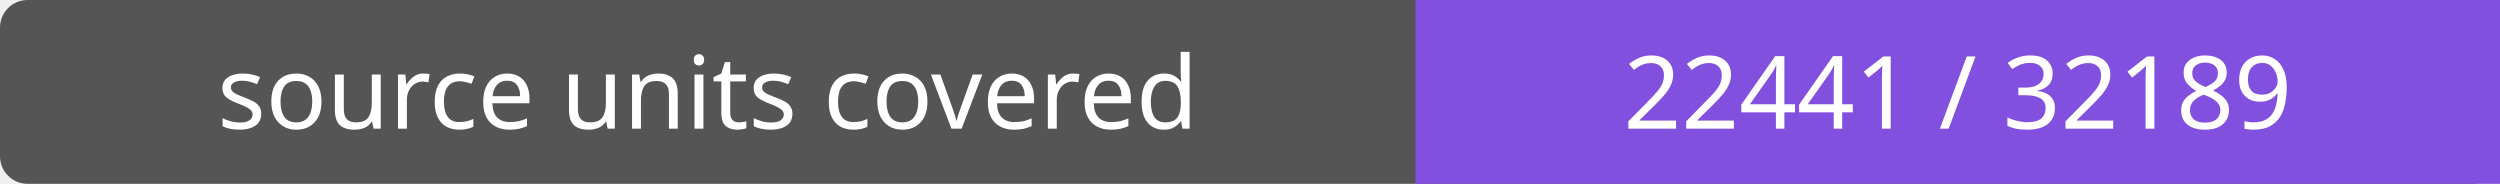
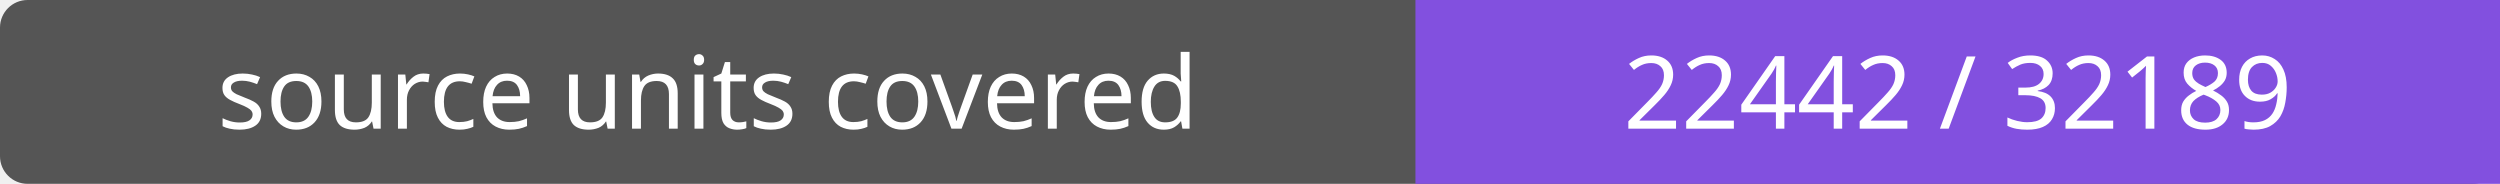
- <svg xmlns="http://www.w3.org/2000/svg" width="272" height="20" role="img" aria-label="source units covered: 22441 / 32189">
+ <svg xmlns="http://www.w3.org/2000/svg" width="272" height="20" role="img" aria-label="source units covered: 22442 / 32189">
  <rect width="272" height="20" rx="3" fill="#555" />
  <path fill="#8250df" d="M154 0h118v20H154z" />
  <g fill="#fff" text-anchor="middle" font-family="Verdana,sans-serif" font-size="11">
    <text x="77.0" y="14">source units covered</text>
-     <text x="213.0" y="14">22441 / 32189</text>
+     <text x="213.0" y="14">22442 / 32189</text>
  </g>
</svg>
